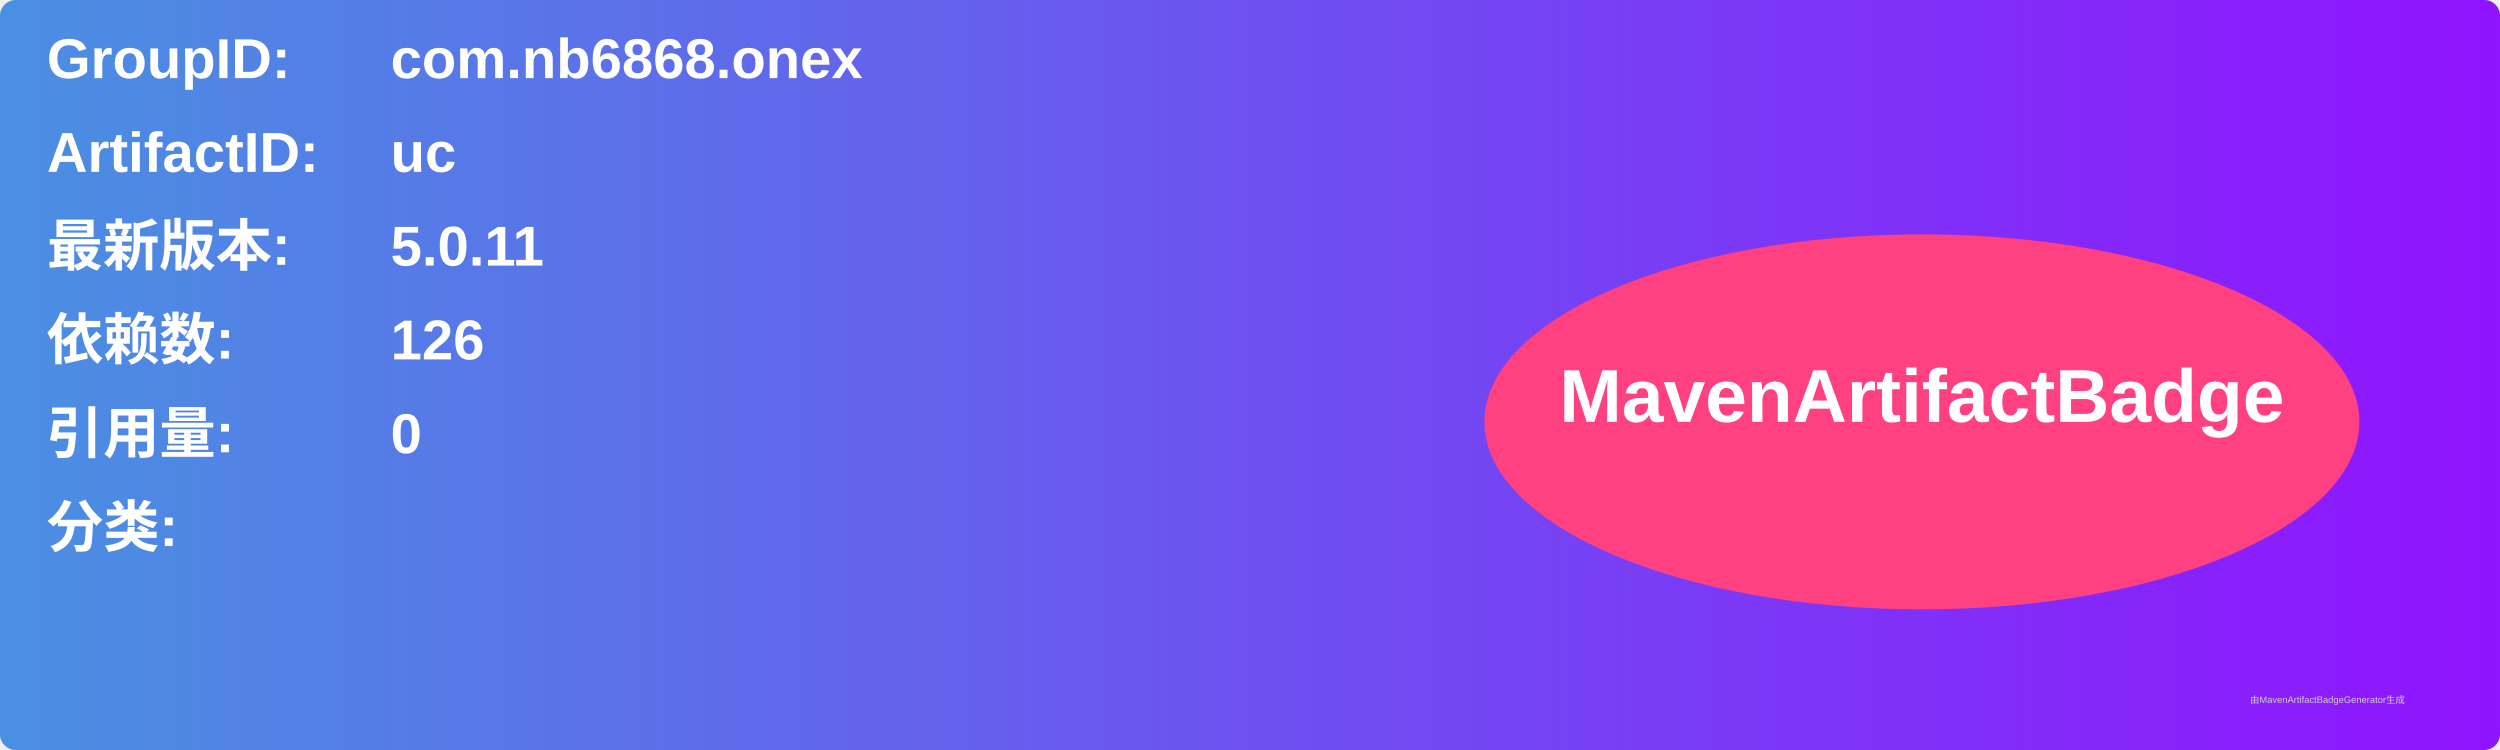
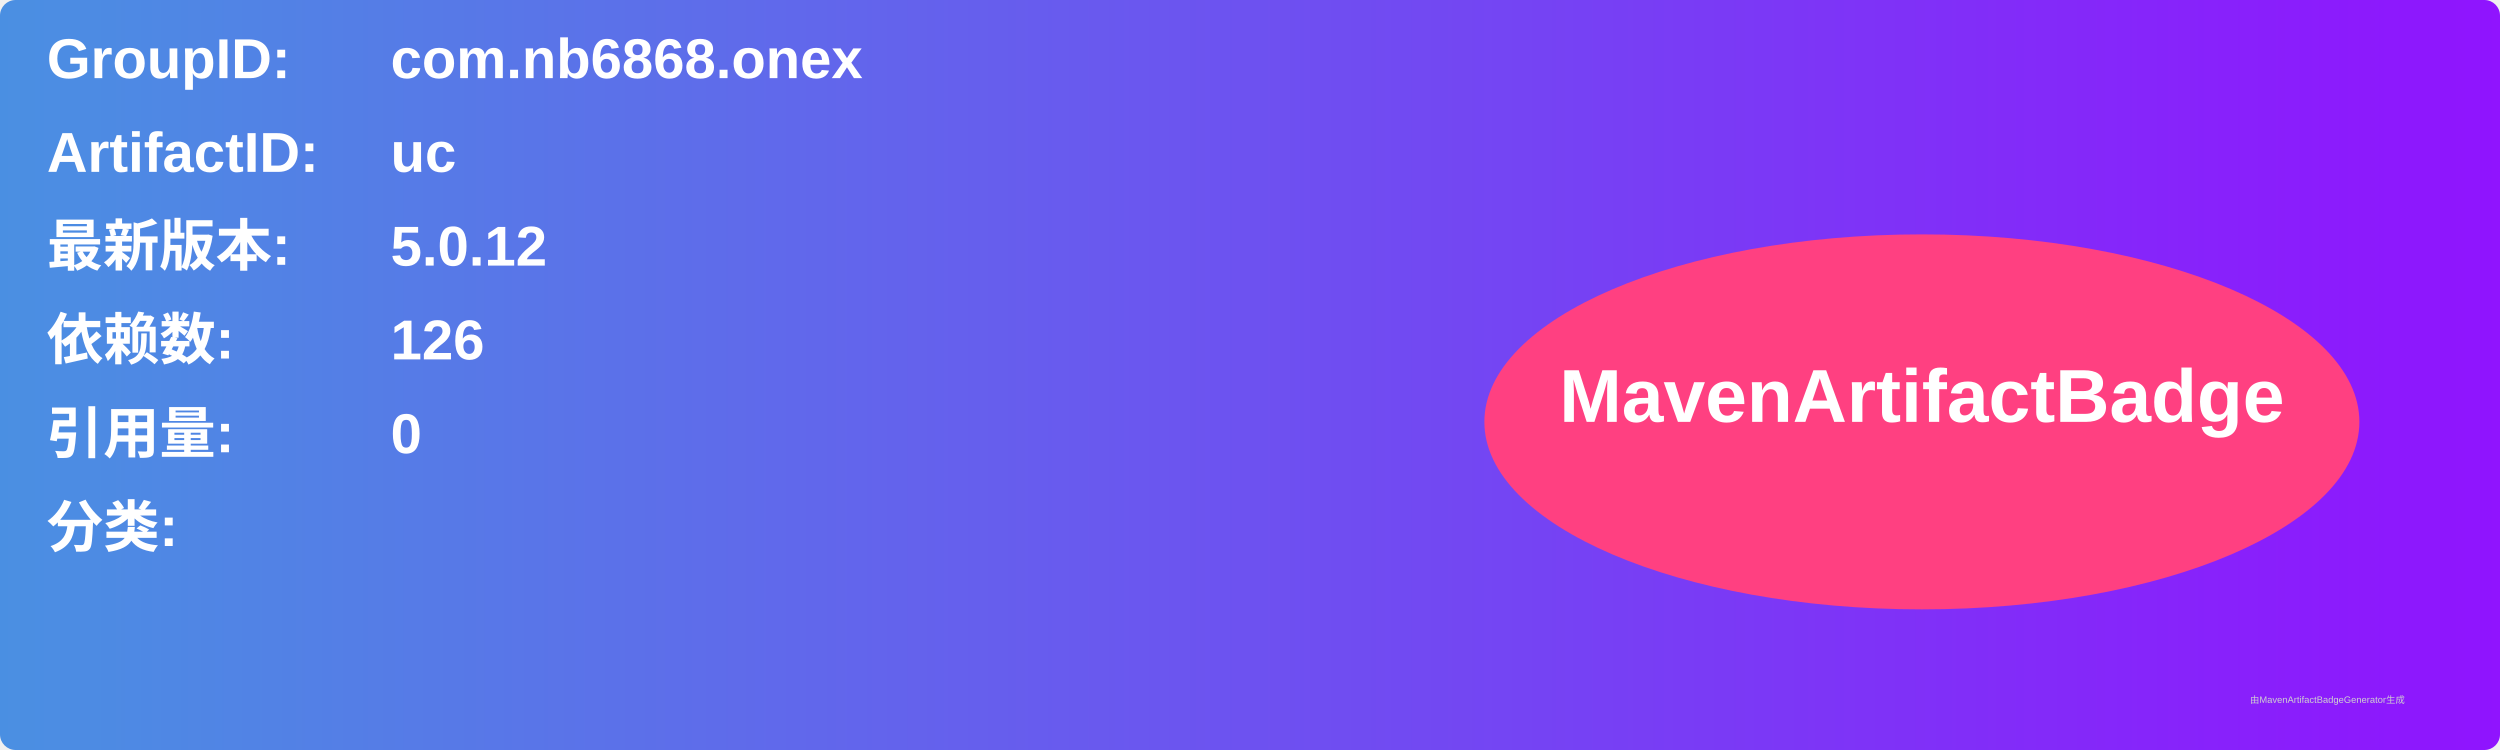
<svg xmlns="http://www.w3.org/2000/svg" width="800" height="240" viewBox="0 0 800 240">
  <linearGradient id="grad" x1="0%" y1="0%" x2="100%" y2="0%">
    <stop offset="0%" stop-color="#4a90e2" />
    <stop offset="100%" stop-color="#9013fe" />
  </linearGradient>
  <rect width="100%" height="100%" rx="5" ry="5" fill="url(#grad)" />
  <g transform="translate(15, 15)">
    <text x="0" y="10" font-family="Arial" font-size="18" fill="white" font-weight="bold" width="260">GroupID:</text>
    <text x="110" y="10" font-family="Arial" font-size="18" fill="white" font-weight="bold" width="460">com.nb6868.onex</text>
    <text x="0" y="40" font-family="Arial" font-size="18" fill="white" font-weight="bold" width="260">ArtifactID:</text>
    <text x="110" y="40" font-family="Arial" font-size="18" fill="white" font-weight="bold" width="460">uc</text>
    <text x="0" y="70" font-family="Arial" font-size="18" fill="white" font-weight="bold">最新版本:</text>
    <text x="110" y="70" font-family="Arial" font-size="18" fill="white" font-weight="bold">
-       <tspan font-weight="bold">5.0.11</tspan>
+       <tspan font-weight="bold">5.0.12</tspan>
    </text>
    <text x="0" y="100" font-family="Arial" font-size="18" fill="white" font-weight="bold">依赖数: </text>
    <text x="110" y="100" font-family="Arial" font-size="18" fill="white">
      <tspan font-weight="bold">126</tspan>
    </text>
    <text x="0" y="130" font-family="Arial" font-size="18" fill="white" font-weight="bold">引用量: </text>
    <text x="110" y="130" font-family="Arial" font-size="18" fill="white">
      <tspan font-weight="bold">0</tspan>
    </text>
    <text x="0" y="160" font-family="Arial" font-size="18" fill="white" font-weight="bold">分类:</text>
    <text x="10" y="190" font-family="Arial" font-size="10" fill="white">
      <tspan font-weight="bold" />
    </text>
    <ellipse cx="600" cy="120" rx="140" ry="60" fill="#ff4081" />
    <text x="600" y="120" text-anchor="middle" font-family="Arial" font-size="24" fill="white" font-weight="bold">MavenArtifactBadge</text>
  </g>
  <text x="720" y="225" font-family="Arial" font-size="3" fill="#d0d0d0">由MavenArtifactBadgeGenerator生成</text>
</svg>
